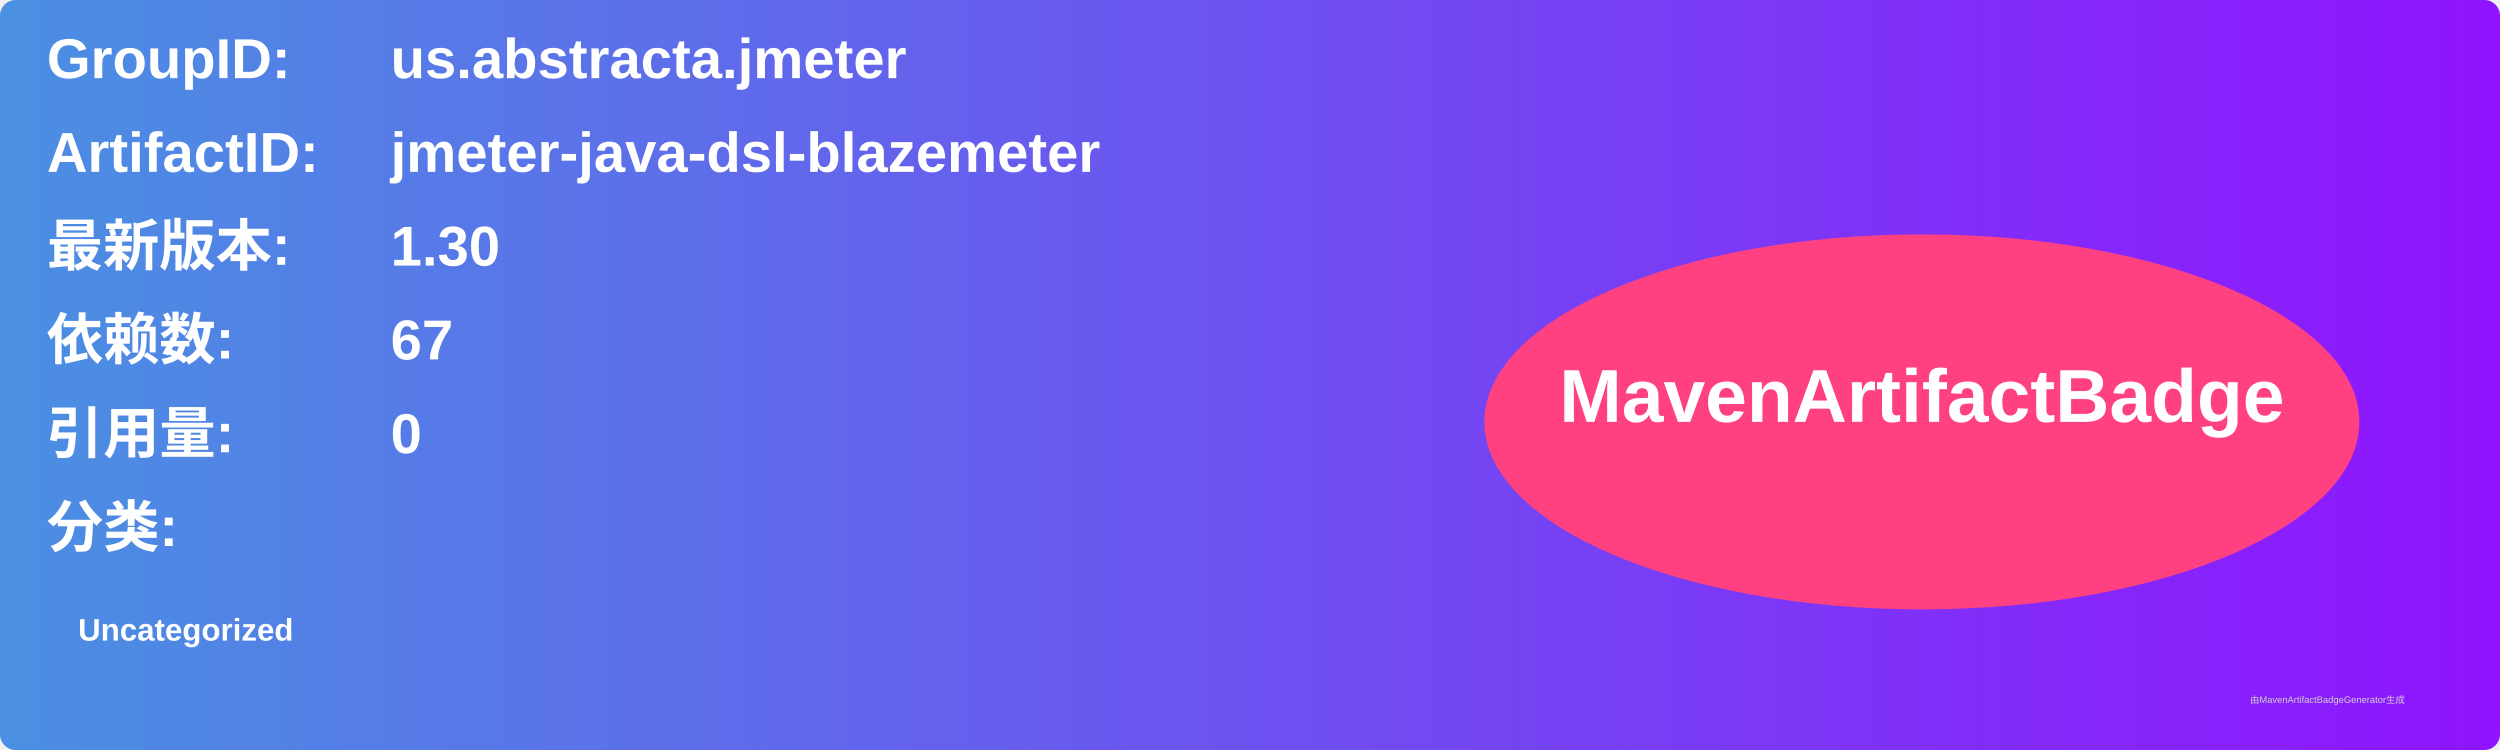
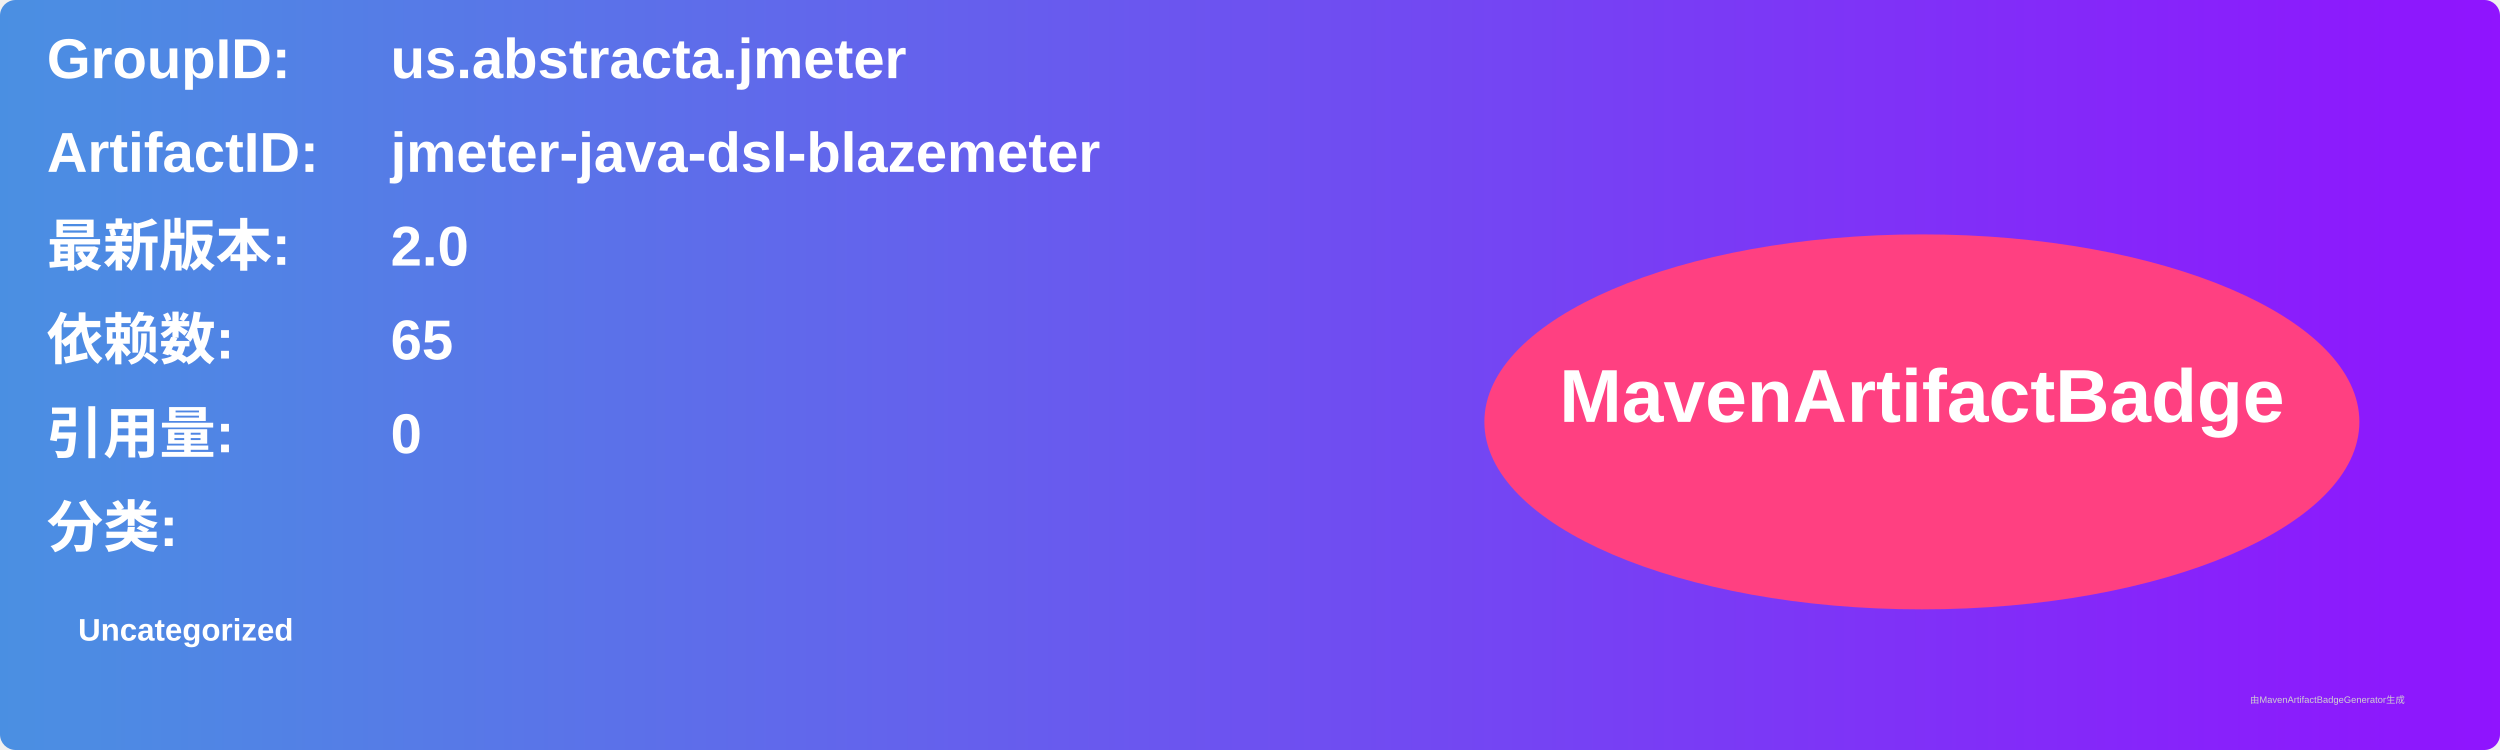
<svg xmlns="http://www.w3.org/2000/svg" width="800" height="240" viewBox="0 0 800 240">
  <linearGradient id="grad" x1="0%" y1="0%" x2="100%" y2="0%">
    <stop offset="0%" stop-color="#4a90e2" />
    <stop offset="100%" stop-color="#9013fe" />
  </linearGradient>
  <rect width="100%" height="100%" rx="5" ry="5" fill="url(#grad)" />
  <g transform="translate(15, 15)">
    <text x="0" y="10" font-family="Arial" font-size="18" fill="white" font-weight="bold" width="260">GroupID:</text>
    <text x="110" y="10" font-family="Arial" font-size="18" fill="white" font-weight="bold" width="460">us.abstracta.jmeter</text>
    <text x="0" y="40" font-family="Arial" font-size="18" fill="white" font-weight="bold" width="260">ArtifactID:</text>
    <text x="110" y="40" font-family="Arial" font-size="18" fill="white" font-weight="bold" width="460">jmeter-java-dsl-blazemeter</text>
    <text x="0" y="70" font-family="Arial" font-size="18" fill="white" font-weight="bold">最新版本:</text>
    <text x="110" y="70" font-family="Arial" font-size="18" fill="white" font-weight="bold">
-       <tspan font-weight="bold">1.30</tspan>
+       <tspan font-weight="bold">2.0</tspan>
    </text>
    <text x="0" y="100" font-family="Arial" font-size="18" fill="white" font-weight="bold">依赖数: </text>
    <text x="110" y="100" font-family="Arial" font-size="18" fill="white">
-       <tspan font-weight="bold">67</tspan>
+       <tspan font-weight="bold">65</tspan>
    </text>
    <text x="0" y="130" font-family="Arial" font-size="18" fill="white" font-weight="bold">引用量: </text>
    <text x="110" y="130" font-family="Arial" font-size="18" fill="white">
      <tspan font-weight="bold">0</tspan>
    </text>
    <text x="0" y="160" font-family="Arial" font-size="18" fill="white" font-weight="bold">分类:</text>
    <text x="10" y="190" font-family="Arial" font-size="10" fill="white">
      <tspan font-weight="bold">Uncategorized</tspan>
    </text>
    <ellipse cx="600" cy="120" rx="140" ry="60" fill="#ff4081" />
    <text x="600" y="120" text-anchor="middle" font-family="Arial" font-size="24" fill="white" font-weight="bold">MavenArtifactBadge</text>
  </g>
  <text x="720" y="225" font-family="Arial" font-size="3" fill="#d0d0d0">由MavenArtifactBadgeGenerator生成</text>
</svg>
